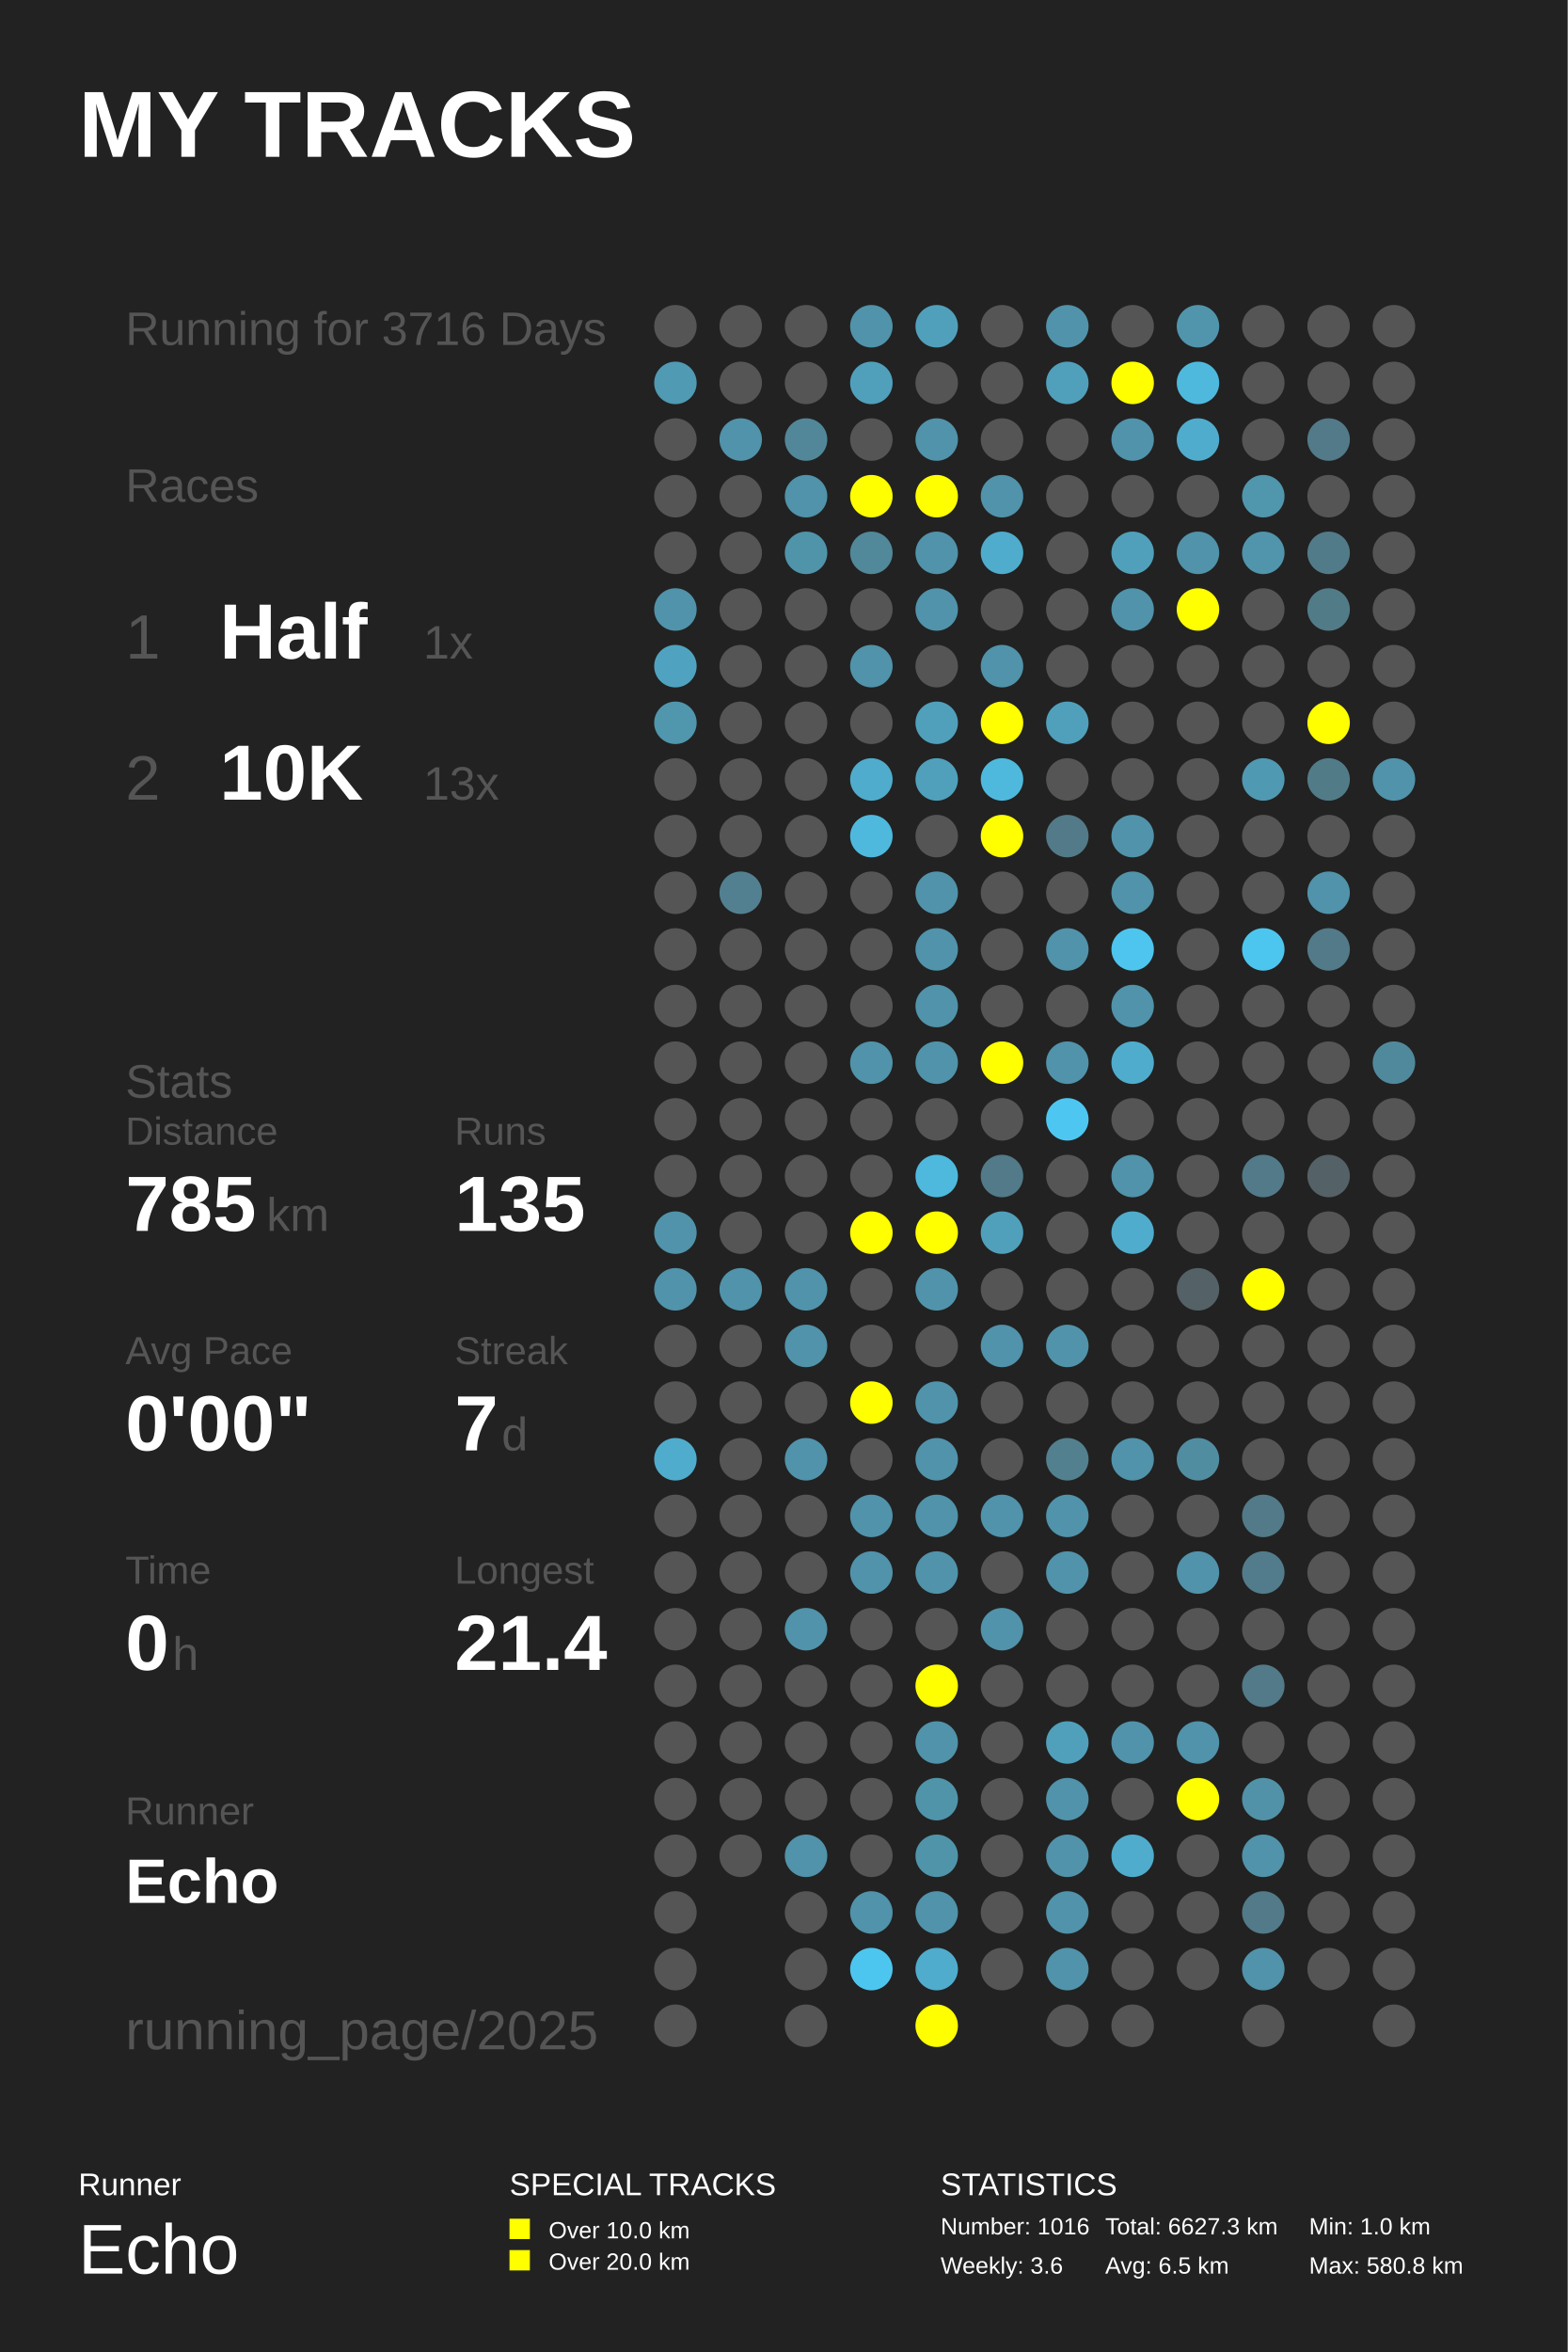
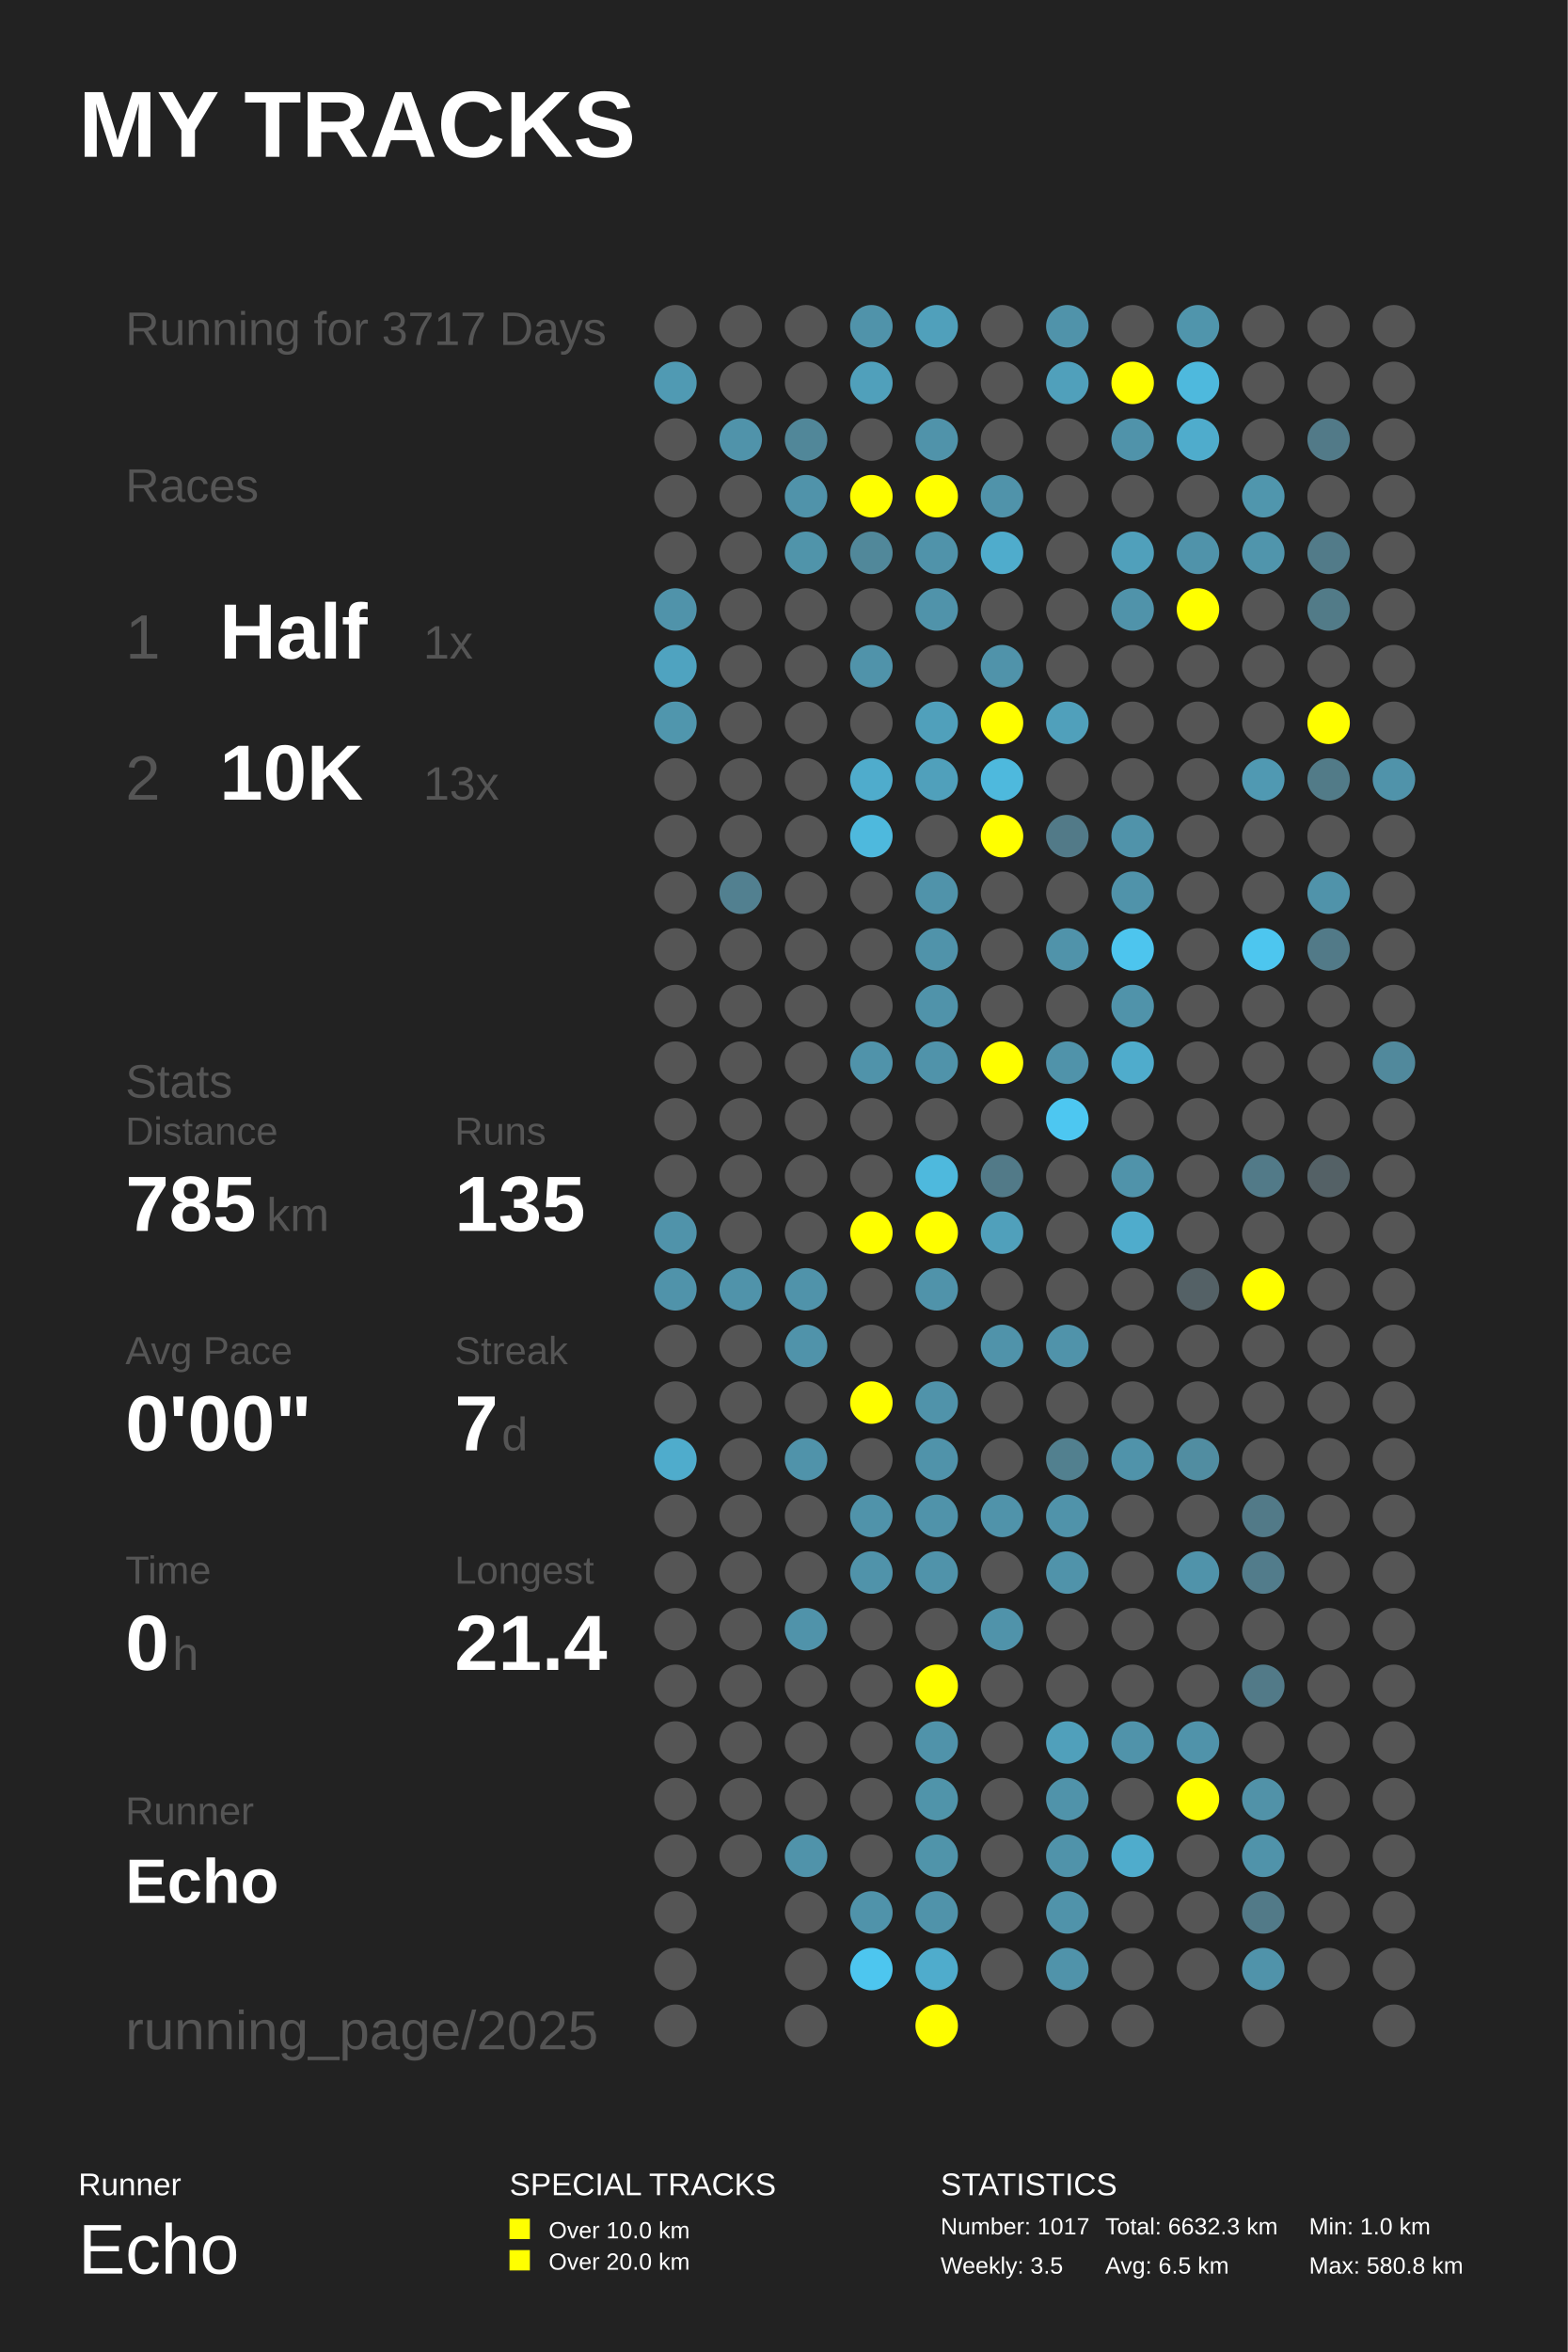
<svg xmlns="http://www.w3.org/2000/svg" baseProfile="full" height="300mm" version="1.1" viewBox="0,0,200,300" width="200mm">
  <defs />
  <rect fill="#222222" height="300" width="200" x="0" y="0" />
  <text fill="#FFFFFF" style="font-size:12px; font-family:Arial; font-weight:bold;" x="10" y="20">MY TRACKS</text>
  <text fill="#FFFFFF" style="font-size:4px; font-family:Arial" x="10" y="280">Runner</text>
  <text fill="#FFFFFF" style="font-size:9px; font-family:Arial" x="10" y="290">Echo</text>
  <text fill="#FFFFFF" style="font-size:4px; font-family:Arial" x="65" y="280">SPECIAL TRACKS</text>
  <rect fill="#FFFF00" height="2.6" width="2.6" x="65" y="283" />
  <text fill="#FFFFFF" style="font-size:3px; font-family:Arial" x="70" y="285.5">Over 10.0 km</text>
  <rect fill="#FFFF00" height="2.6" width="2.6" x="65" y="287" />
  <text fill="#FFFFFF" style="font-size:3px; font-family:Arial" x="70" y="289.5">Over 20.0 km</text>
  <text fill="#FFFFFF" style="font-size:4px; font-family:Arial" x="120" y="280">STATISTICS</text>
-   <text fill="#FFFFFF" style="font-size:3px; font-family:Arial" x="120" y="285">Number: 1016</text>
-   <text fill="#FFFFFF" style="font-size:3px; font-family:Arial" x="120" y="290">Weekly: 3.6</text>
-   <text fill="#FFFFFF" style="font-size:3px; font-family:Arial" x="141" y="285">Total: 6627.3 km</text>
+   <text fill="#FFFFFF" style="font-size:3px; font-family:Arial" x="120" y="285">Number: 1017</text>
+   <text fill="#FFFFFF" style="font-size:3px; font-family:Arial" x="120" y="290">Weekly: 3.5</text>
+   <text fill="#FFFFFF" style="font-size:3px; font-family:Arial" x="141" y="285">Total: 6632.3 km</text>
  <text fill="#FFFFFF" style="font-size:3px; font-family:Arial" x="141" y="290">Avg: 6.5 km</text>
  <text fill="#FFFFFF" style="font-size:3px; font-family:Arial" x="167" y="285">Min: 1.0 km</text>
  <text fill="#FFFFFF" style="font-size:3px; font-family:Arial" x="167" y="290">Max: 580.8 km</text>
-   <text fill="#555555" style="font-size:6px; font-family:Arial;" x="16" y="44">Running for 3716 Days</text>
+   <text fill="#555555" style="font-size:6px; font-family:Arial;" x="16" y="44">Running for 3717 Days</text>
  <text fill="#555555" style="font-size:6px; font-family:Arial;" x="16" y="64">Races</text>
  <text fill="#555555" style="font-size:8px; font-family:Arial;" x="16" y="84">1</text>
  <text fill="#FFFFFF" style="font-size:10px; font-family:Arial; font-weight:bold;" x="28" y="84">Half</text>
  <text fill="#555555" style="font-size:6px; font-family:Arial;" x="54" y="84">1x</text>
  <text fill="#555555" style="font-size:8px; font-family:Arial;" x="16" y="102">2</text>
  <text fill="#FFFFFF" style="font-size:10px; font-family:Arial; font-weight:bold;" x="28" y="102">10K</text>
  <text fill="#555555" style="font-size:6px; font-family:Arial;" x="54" y="102">13x</text>
  <text fill="#555555" style="font-size:6px; font-family:Arial;" x="16" y="140">Stats</text>
  <text fill="#555555" style="font-size:5px; font-family:Arial;" x="16" y="146">Distance</text>
  <text fill="#FFFFFF" style="font-size:10px; font-family:Arial; font-weight:bold;" x="16" y="157">785</text>
  <text fill="#555555" style="font-size:6px; font-family:Arial;" x="34" y="157">km</text>
  <text fill="#555555" style="font-size:5px; font-family:Arial;" x="58" y="146">Runs</text>
  <text fill="#FFFFFF" style="font-size:10px; font-family:Arial; font-weight:bold;" x="58" y="157">135</text>
  <text fill="#555555" style="font-size:5px; font-family:Arial;" x="16" y="174">Avg Pace</text>
  <text fill="#FFFFFF" style="font-size:10px; font-family:Arial; font-weight:bold;" x="16" y="185">0'00"</text>
  <text fill="#555555" style="font-size:5px; font-family:Arial;" x="58" y="174">Streak</text>
  <text fill="#FFFFFF" style="font-size:10px; font-family:Arial; font-weight:bold;" x="58" y="185">7</text>
  <text fill="#555555" style="font-size:6px; font-family:Arial;" x="64" y="185">d</text>
  <text fill="#555555" style="font-size:5px; font-family:Arial;" x="16" y="202">Time</text>
  <text fill="#FFFFFF" style="font-size:10px; font-family:Arial; font-weight:bold;" x="16" y="213">0</text>
  <text fill="#555555" style="font-size:6px; font-family:Arial;" x="22" y="213">h</text>
  <text fill="#555555" style="font-size:5px; font-family:Arial;" x="58" y="202">Longest</text>
  <text fill="#FFFFFF" style="font-size:10px; font-family:Arial; font-weight:bold;" x="58" y="213">21.4</text>
  <text fill="#555555" style="font-size:5px; font-family:Arial;" x="16" y="232.71">Runner</text>
  <text fill="#FFFFFF" style="font-size:8px; font-family:Arial; font-weight:bold;" x="16" y="242.71">Echo</text>
  <text fill="#555555" style="font-size:7px; font-family:Arial;" x="16" y="261.387">running_page/2025</text>
  <circle cx="86.167" cy="41.613" fill="#555555" r="2.71" />
  <circle cx="86.167" cy="48.839" fill="#509ab3" r="2.71" />
  <circle cx="86.167" cy="56.065" fill="#555555" r="2.71" />
  <circle cx="86.167" cy="63.29" fill="#555555" r="2.71" />
  <circle cx="86.167" cy="70.516" fill="#555555" r="2.71" />
  <circle cx="86.167" cy="77.742" fill="#5093aa" r="2.71" />
  <circle cx="86.167" cy="84.968" fill="#4fa3c0" r="2.71" />
  <circle cx="86.167" cy="92.194" fill="#5096ad" r="2.71" />
  <circle cx="86.167" cy="99.419" fill="#555555" r="2.71" />
  <circle cx="86.167" cy="106.645" fill="#555555" r="2.71" />
  <circle cx="86.167" cy="113.871" fill="#555555" r="2.71" />
  <circle cx="86.167" cy="121.097" fill="#555555" r="2.71" />
  <circle cx="86.167" cy="128.323" fill="#555555" r="2.71" />
  <circle cx="86.167" cy="135.548" fill="#555555" r="2.71" />
  <circle cx="86.167" cy="142.774" fill="#555555" r="2.71" />
  <circle cx="86.167" cy="150.0" fill="#555555" r="2.71" />
  <circle cx="86.167" cy="157.226" fill="#5093aa" r="2.71" />
  <circle cx="86.167" cy="164.452" fill="#5093aa" r="2.71" />
  <circle cx="86.167" cy="171.677" fill="#555555" r="2.71" />
  <circle cx="86.167" cy="178.903" fill="#555555" r="2.71" />
  <circle cx="86.167" cy="186.129" fill="#4faccc" r="2.71" />
  <circle cx="86.167" cy="193.355" fill="#555555" r="2.71" />
  <circle cx="86.167" cy="200.581" fill="#555555" r="2.71" />
  <circle cx="86.167" cy="207.806" fill="#555555" r="2.71" />
  <circle cx="86.167" cy="215.032" fill="#555555" r="2.71" />
  <circle cx="86.167" cy="222.258" fill="#555555" r="2.71" />
  <circle cx="86.167" cy="229.484" fill="#555555" r="2.71" />
  <circle cx="86.167" cy="236.71" fill="#555555" r="2.71" />
  <circle cx="86.167" cy="243.935" fill="#555555" r="2.71" />
  <circle cx="86.167" cy="251.161" fill="#555555" r="2.71" />
  <circle cx="86.167" cy="258.387" fill="#555555" r="2.71" />
  <circle cx="94.5" cy="41.613" fill="#555555" r="2.71" />
  <circle cx="94.5" cy="48.839" fill="#555555" r="2.71" />
  <circle cx="94.5" cy="56.065" fill="#5093aa" r="2.71" />
  <circle cx="94.5" cy="63.29" fill="#555555" r="2.71" />
  <circle cx="94.5" cy="70.516" fill="#555555" r="2.71" />
  <circle cx="94.5" cy="77.742" fill="#555555" r="2.71" />
  <circle cx="94.5" cy="84.968" fill="#555555" r="2.71" />
  <circle cx="94.5" cy="92.194" fill="#555555" r="2.71" />
  <circle cx="94.5" cy="99.419" fill="#555555" r="2.71" />
  <circle cx="94.5" cy="106.645" fill="#555555" r="2.71" />
  <circle cx="94.5" cy="113.871" fill="#528090" r="2.71" />
  <circle cx="94.5" cy="121.097" fill="#555555" r="2.71" />
  <circle cx="94.5" cy="128.323" fill="#555555" r="2.71" />
  <circle cx="94.5" cy="135.548" fill="#555555" r="2.71" />
  <circle cx="94.5" cy="142.774" fill="#555555" r="2.71" />
  <circle cx="94.5" cy="150.0" fill="#555555" r="2.71" />
  <circle cx="94.5" cy="157.226" fill="#555555" r="2.71" />
  <circle cx="94.5" cy="164.452" fill="#5093aa" r="2.71" />
  <circle cx="94.5" cy="171.677" fill="#555555" r="2.71" />
  <circle cx="94.5" cy="178.903" fill="#555555" r="2.71" />
  <circle cx="94.5" cy="186.129" fill="#555555" r="2.71" />
  <circle cx="94.5" cy="193.355" fill="#555555" r="2.71" />
  <circle cx="94.5" cy="200.581" fill="#555555" r="2.71" />
  <circle cx="94.5" cy="207.806" fill="#555555" r="2.71" />
  <circle cx="94.5" cy="215.032" fill="#555555" r="2.71" />
  <circle cx="94.5" cy="222.258" fill="#555555" r="2.71" />
  <circle cx="94.5" cy="229.484" fill="#555555" r="2.71" />
  <circle cx="94.5" cy="236.71" fill="#555555" r="2.71" />
  <circle cx="102.833" cy="41.613" fill="#555555" r="2.71" />
  <circle cx="102.833" cy="48.839" fill="#555555" r="2.71" />
  <circle cx="102.833" cy="56.065" fill="#518799" r="2.71" />
  <circle cx="102.833" cy="63.29" fill="#5093aa" r="2.71" />
  <circle cx="102.833" cy="70.516" fill="#5094aa" r="2.71" />
  <circle cx="102.833" cy="77.742" fill="#555555" r="2.71" />
  <circle cx="102.833" cy="84.968" fill="#555555" r="2.71" />
  <circle cx="102.833" cy="92.194" fill="#555555" r="2.71" />
  <circle cx="102.833" cy="99.419" fill="#555555" r="2.71" />
  <circle cx="102.833" cy="106.645" fill="#555555" r="2.71" />
  <circle cx="102.833" cy="113.871" fill="#555555" r="2.71" />
  <circle cx="102.833" cy="121.097" fill="#555555" r="2.71" />
  <circle cx="102.833" cy="128.323" fill="#555555" r="2.71" />
  <circle cx="102.833" cy="135.548" fill="#555555" r="2.71" />
  <circle cx="102.833" cy="142.774" fill="#555555" r="2.71" />
  <circle cx="102.833" cy="150.0" fill="#555555" r="2.71" />
  <circle cx="102.833" cy="157.226" fill="#555555" r="2.71" />
  <circle cx="102.833" cy="164.452" fill="#5093aa" r="2.71" />
  <circle cx="102.833" cy="171.677" fill="#5093aa" r="2.71" />
  <circle cx="102.833" cy="178.903" fill="#555555" r="2.71" />
  <circle cx="102.833" cy="186.129" fill="#5093aa" r="2.71" />
  <circle cx="102.833" cy="193.355" fill="#555555" r="2.71" />
  <circle cx="102.833" cy="200.581" fill="#555555" r="2.71" />
  <circle cx="102.833" cy="207.806" fill="#5093aa" r="2.71" />
  <circle cx="102.833" cy="215.032" fill="#555555" r="2.71" />
  <circle cx="102.833" cy="222.258" fill="#555555" r="2.71" />
  <circle cx="102.833" cy="229.484" fill="#555555" r="2.71" />
  <circle cx="102.833" cy="236.71" fill="#5093aa" r="2.71" />
  <circle cx="102.833" cy="243.935" fill="#555555" r="2.71" />
  <circle cx="102.833" cy="251.161" fill="#555555" r="2.71" />
  <circle cx="102.833" cy="258.387" fill="#555555" r="2.71" />
  <circle cx="111.167" cy="41.613" fill="#5093aa" r="2.71" />
  <circle cx="111.167" cy="48.839" fill="#50a0bb" r="2.71" />
  <circle cx="111.167" cy="56.065" fill="#555555" r="2.71" />
  <circle cx="111.167" cy="63.29" fill="#FFFF00" r="2.71" />
  <circle cx="111.167" cy="70.516" fill="#51889a" r="2.71" />
  <circle cx="111.167" cy="77.742" fill="#555555" r="2.71" />
  <circle cx="111.167" cy="84.968" fill="#5093aa" r="2.71" />
  <circle cx="111.167" cy="92.194" fill="#555555" r="2.71" />
  <circle cx="111.167" cy="99.419" fill="#4faccc" r="2.71" />
  <circle cx="111.167" cy="106.645" fill="#4eb9dd" r="2.71" />
  <circle cx="111.167" cy="113.871" fill="#555555" r="2.71" />
  <circle cx="111.167" cy="121.097" fill="#555555" r="2.71" />
  <circle cx="111.167" cy="128.323" fill="#555555" r="2.71" />
  <circle cx="111.167" cy="135.548" fill="#5093aa" r="2.71" />
  <circle cx="111.167" cy="142.774" fill="#555555" r="2.71" />
  <circle cx="111.167" cy="150.0" fill="#555555" r="2.71" />
  <circle cx="111.167" cy="157.226" fill="#FFFF00" r="2.71" />
  <circle cx="111.167" cy="164.452" fill="#555555" r="2.71" />
  <circle cx="111.167" cy="171.677" fill="#555555" r="2.71" />
  <circle cx="111.167" cy="178.903" fill="#FFFF00" r="2.71" />
  <circle cx="111.167" cy="186.129" fill="#555555" r="2.71" />
  <circle cx="111.167" cy="193.355" fill="#5093aa" r="2.71" />
  <circle cx="111.167" cy="200.581" fill="#5093aa" r="2.71" />
  <circle cx="111.167" cy="207.806" fill="#555555" r="2.71" />
  <circle cx="111.167" cy="215.032" fill="#555555" r="2.71" />
  <circle cx="111.167" cy="222.258" fill="#555555" r="2.71" />
  <circle cx="111.167" cy="229.484" fill="#555555" r="2.71" />
  <circle cx="111.167" cy="236.71" fill="#555555" r="2.71" />
  <circle cx="111.167" cy="243.935" fill="#5093aa" r="2.71" />
  <circle cx="111.167" cy="251.161" fill="#4dc6ef" r="2.71" />
  <circle cx="119.5" cy="41.613" fill="#50a0bb" r="2.71" />
  <circle cx="119.5" cy="48.839" fill="#555555" r="2.71" />
  <circle cx="119.5" cy="56.065" fill="#5093aa" r="2.71" />
  <circle cx="119.5" cy="63.29" fill="#FFFF00" r="2.71" />
  <circle cx="119.5" cy="70.516" fill="#5093aa" r="2.71" />
  <circle cx="119.5" cy="77.742" fill="#5093aa" r="2.71" />
  <circle cx="119.5" cy="84.968" fill="#555555" r="2.71" />
  <circle cx="119.5" cy="92.194" fill="#50a0bb" r="2.71" />
  <circle cx="119.5" cy="99.419" fill="#50a0bb" r="2.71" />
  <circle cx="119.5" cy="106.645" fill="#555555" r="2.71" />
  <circle cx="119.5" cy="113.871" fill="#5093aa" r="2.71" />
  <circle cx="119.5" cy="121.097" fill="#5093aa" r="2.71" />
  <circle cx="119.5" cy="128.323" fill="#5093aa" r="2.71" />
  <circle cx="119.5" cy="135.548" fill="#5093aa" r="2.71" />
  <circle cx="119.5" cy="142.774" fill="#555555" r="2.71" />
  <circle cx="119.5" cy="150.0" fill="#4eb9dd" r="2.71" />
  <circle cx="119.5" cy="157.226" fill="#FFFF00" r="2.71" />
  <circle cx="119.5" cy="164.452" fill="#5093aa" r="2.71" />
  <circle cx="119.5" cy="171.677" fill="#555555" r="2.71" />
  <circle cx="119.5" cy="178.903" fill="#5093aa" r="2.71" />
  <circle cx="119.5" cy="186.129" fill="#5093aa" r="2.71" />
  <circle cx="119.5" cy="193.355" fill="#5093aa" r="2.71" />
  <circle cx="119.5" cy="200.581" fill="#5093aa" r="2.71" />
  <circle cx="119.5" cy="207.806" fill="#555555" r="2.71" />
  <circle cx="119.5" cy="215.032" fill="#FFFF00" r="2.71" />
  <circle cx="119.5" cy="222.258" fill="#5093aa" r="2.71" />
  <circle cx="119.5" cy="229.484" fill="#5094aa" r="2.71" />
  <circle cx="119.5" cy="236.71" fill="#5094aa" r="2.71" />
  <circle cx="119.5" cy="243.935" fill="#5093aa" r="2.71" />
  <circle cx="119.5" cy="251.161" fill="#4faccc" r="2.71" />
  <circle cx="119.5" cy="258.387" fill="#FFFF00" r="2.71" />
  <circle cx="127.833" cy="41.613" fill="#555555" r="2.71" />
  <circle cx="127.833" cy="48.839" fill="#555555" r="2.71" />
  <circle cx="127.833" cy="56.065" fill="#555555" r="2.71" />
  <circle cx="127.833" cy="63.29" fill="#5093aa" r="2.71" />
  <circle cx="127.833" cy="70.516" fill="#4faccc" r="2.71" />
  <circle cx="127.833" cy="77.742" fill="#555555" r="2.71" />
  <circle cx="127.833" cy="84.968" fill="#5093aa" r="2.71" />
  <circle cx="127.833" cy="92.194" fill="#FFFF00" r="2.71" />
  <circle cx="127.833" cy="99.419" fill="#4eb9dd" r="2.71" />
  <circle cx="127.833" cy="106.645" fill="#FFFF00" r="2.71" />
  <circle cx="127.833" cy="113.871" fill="#555555" r="2.71" />
  <circle cx="127.833" cy="121.097" fill="#555555" r="2.71" />
  <circle cx="127.833" cy="128.323" fill="#555555" r="2.71" />
  <circle cx="127.833" cy="135.548" fill="#FFFF00" r="2.71" />
  <circle cx="127.833" cy="142.774" fill="#555555" r="2.71" />
  <circle cx="127.833" cy="150.0" fill="#527a88" r="2.71" />
  <circle cx="127.833" cy="157.226" fill="#50a0bb" r="2.71" />
  <circle cx="127.833" cy="164.452" fill="#555555" r="2.71" />
  <circle cx="127.833" cy="171.677" fill="#5093aa" r="2.71" />
  <circle cx="127.833" cy="178.903" fill="#555555" r="2.71" />
  <circle cx="127.833" cy="186.129" fill="#555555" r="2.71" />
  <circle cx="127.833" cy="193.355" fill="#5093aa" r="2.71" />
  <circle cx="127.833" cy="200.581" fill="#555555" r="2.71" />
  <circle cx="127.833" cy="207.806" fill="#5093aa" r="2.71" />
  <circle cx="127.833" cy="215.032" fill="#555555" r="2.71" />
  <circle cx="127.833" cy="222.258" fill="#555555" r="2.71" />
  <circle cx="127.833" cy="229.484" fill="#555555" r="2.71" />
  <circle cx="127.833" cy="236.71" fill="#555555" r="2.71" />
  <circle cx="127.833" cy="243.935" fill="#555555" r="2.71" />
  <circle cx="127.833" cy="251.161" fill="#555555" r="2.71" />
  <circle cx="136.167" cy="41.613" fill="#5093aa" r="2.71" />
  <circle cx="136.167" cy="48.839" fill="#50a0bb" r="2.71" />
  <circle cx="136.167" cy="56.065" fill="#555555" r="2.71" />
  <circle cx="136.167" cy="63.29" fill="#555555" r="2.71" />
  <circle cx="136.167" cy="70.516" fill="#555555" r="2.71" />
  <circle cx="136.167" cy="77.742" fill="#555555" r="2.71" />
  <circle cx="136.167" cy="84.968" fill="#555555" r="2.71" />
  <circle cx="136.167" cy="92.194" fill="#50a0bb" r="2.71" />
  <circle cx="136.167" cy="99.419" fill="#555555" r="2.71" />
  <circle cx="136.167" cy="106.645" fill="#527a88" r="2.71" />
  <circle cx="136.167" cy="113.871" fill="#555555" r="2.71" />
  <circle cx="136.167" cy="121.097" fill="#5093aa" r="2.71" />
  <circle cx="136.167" cy="128.323" fill="#555555" r="2.71" />
  <circle cx="136.167" cy="135.548" fill="#5093aa" r="2.71" />
  <circle cx="136.167" cy="142.774" fill="#4dc7f1" r="2.71" />
  <circle cx="136.167" cy="150.0" fill="#555555" r="2.71" />
  <circle cx="136.167" cy="157.226" fill="#555555" r="2.71" />
  <circle cx="136.167" cy="164.452" fill="#555555" r="2.71" />
  <circle cx="136.167" cy="171.677" fill="#5093aa" r="2.71" />
  <circle cx="136.167" cy="178.903" fill="#555555" r="2.71" />
  <circle cx="136.167" cy="186.129" fill="#52808f" r="2.71" />
  <circle cx="136.167" cy="193.355" fill="#5093aa" r="2.71" />
  <circle cx="136.167" cy="200.581" fill="#5093aa" r="2.71" />
  <circle cx="136.167" cy="207.806" fill="#555555" r="2.71" />
  <circle cx="136.167" cy="215.032" fill="#555555" r="2.71" />
  <circle cx="136.167" cy="222.258" fill="#50a0bb" r="2.71" />
  <circle cx="136.167" cy="229.484" fill="#5093aa" r="2.71" />
  <circle cx="136.167" cy="236.71" fill="#5093aa" r="2.71" />
  <circle cx="136.167" cy="243.935" fill="#5093aa" r="2.71" />
  <circle cx="136.167" cy="251.161" fill="#5093aa" r="2.71" />
  <circle cx="136.167" cy="258.387" fill="#555555" r="2.71" />
  <circle cx="144.5" cy="41.613" fill="#555555" r="2.71" />
  <circle cx="144.5" cy="48.839" fill="#FFFF00" r="2.71" />
  <circle cx="144.5" cy="56.065" fill="#5093aa" r="2.71" />
  <circle cx="144.5" cy="63.29" fill="#555555" r="2.71" />
  <circle cx="144.5" cy="70.516" fill="#50a0bb" r="2.71" />
  <circle cx="144.5" cy="77.742" fill="#5093aa" r="2.71" />
  <circle cx="144.5" cy="84.968" fill="#555555" r="2.71" />
  <circle cx="144.5" cy="92.194" fill="#555555" r="2.71" />
  <circle cx="144.5" cy="99.419" fill="#555555" r="2.71" />
  <circle cx="144.5" cy="106.645" fill="#5093aa" r="2.71" />
  <circle cx="144.5" cy="113.871" fill="#5093aa" r="2.71" />
  <circle cx="144.5" cy="121.097" fill="#4dc5ee" r="2.71" />
  <circle cx="144.5" cy="128.323" fill="#5093aa" r="2.71" />
  <circle cx="144.5" cy="135.548" fill="#4faccc" r="2.71" />
  <circle cx="144.5" cy="142.774" fill="#555555" r="2.71" />
  <circle cx="144.5" cy="150.0" fill="#5093aa" r="2.71" />
  <circle cx="144.5" cy="157.226" fill="#4faccc" r="2.71" />
  <circle cx="144.5" cy="164.452" fill="#555555" r="2.71" />
  <circle cx="144.5" cy="171.677" fill="#555555" r="2.71" />
  <circle cx="144.5" cy="178.903" fill="#555555" r="2.71" />
  <circle cx="144.5" cy="186.129" fill="#5093aa" r="2.71" />
  <circle cx="144.5" cy="193.355" fill="#555555" r="2.71" />
  <circle cx="144.5" cy="200.581" fill="#555555" r="2.71" />
  <circle cx="144.5" cy="207.806" fill="#555555" r="2.71" />
  <circle cx="144.5" cy="215.032" fill="#555555" r="2.71" />
  <circle cx="144.5" cy="222.258" fill="#5093aa" r="2.71" />
  <circle cx="144.5" cy="229.484" fill="#555555" r="2.71" />
  <circle cx="144.5" cy="236.71" fill="#4faccc" r="2.71" />
  <circle cx="144.5" cy="243.935" fill="#555555" r="2.71" />
  <circle cx="144.5" cy="251.161" fill="#555555" r="2.71" />
  <circle cx="144.5" cy="258.387" fill="#555555" r="2.71" />
  <circle cx="152.833" cy="41.613" fill="#5095ac" r="2.71" />
  <circle cx="152.833" cy="48.839" fill="#4eb9dd" r="2.71" />
  <circle cx="152.833" cy="56.065" fill="#4faccc" r="2.71" />
  <circle cx="152.833" cy="63.29" fill="#555555" r="2.71" />
  <circle cx="152.833" cy="70.516" fill="#5093aa" r="2.71" />
  <circle cx="152.833" cy="77.742" fill="#FFFF00" r="2.71" />
  <circle cx="152.833" cy="84.968" fill="#555555" r="2.71" />
  <circle cx="152.833" cy="92.194" fill="#555555" r="2.71" />
  <circle cx="152.833" cy="99.419" fill="#555555" r="2.71" />
  <circle cx="152.833" cy="106.645" fill="#555555" r="2.71" />
  <circle cx="152.833" cy="113.871" fill="#555555" r="2.71" />
  <circle cx="152.833" cy="121.097" fill="#555555" r="2.71" />
  <circle cx="152.833" cy="128.323" fill="#555555" r="2.71" />
  <circle cx="152.833" cy="135.548" fill="#555555" r="2.71" />
  <circle cx="152.833" cy="142.774" fill="#555555" r="2.71" />
  <circle cx="152.833" cy="150.0" fill="#555555" r="2.71" />
  <circle cx="152.833" cy="157.226" fill="#555555" r="2.71" />
  <circle cx="152.833" cy="164.452" fill="#546166" r="2.71" />
  <circle cx="152.833" cy="171.677" fill="#555555" r="2.71" />
  <circle cx="152.833" cy="178.903" fill="#555555" r="2.71" />
  <circle cx="152.833" cy="186.129" fill="#518da1" r="2.71" />
  <circle cx="152.833" cy="193.355" fill="#555555" r="2.71" />
  <circle cx="152.833" cy="200.581" fill="#5093aa" r="2.71" />
  <circle cx="152.833" cy="207.806" fill="#555555" r="2.71" />
  <circle cx="152.833" cy="215.032" fill="#555555" r="2.71" />
  <circle cx="152.833" cy="222.258" fill="#5093aa" r="2.71" />
  <circle cx="152.833" cy="229.484" fill="#FFFF00" r="2.71" />
  <circle cx="152.833" cy="236.71" fill="#555555" r="2.71" />
  <circle cx="152.833" cy="243.935" fill="#555555" r="2.71" />
  <circle cx="152.833" cy="251.161" fill="#555555" r="2.71" />
  <circle cx="161.167" cy="41.613" fill="#555555" r="2.71" />
  <circle cx="161.167" cy="48.839" fill="#555555" r="2.71" />
  <circle cx="161.167" cy="56.065" fill="#555555" r="2.71" />
  <circle cx="161.167" cy="63.29" fill="#5096ad" r="2.71" />
  <circle cx="161.167" cy="70.516" fill="#5095ac" r="2.71" />
  <circle cx="161.167" cy="77.742" fill="#555555" r="2.71" />
  <circle cx="161.167" cy="84.968" fill="#555555" r="2.71" />
  <circle cx="161.167" cy="92.194" fill="#555555" r="2.71" />
  <circle cx="161.167" cy="99.419" fill="#5099b2" r="2.71" />
  <circle cx="161.167" cy="106.645" fill="#555555" r="2.71" />
  <circle cx="161.167" cy="113.871" fill="#555555" r="2.71" />
  <circle cx="161.167" cy="121.097" fill="#4dc6ef" r="2.71" />
  <circle cx="161.167" cy="128.323" fill="#555555" r="2.71" />
  <circle cx="161.167" cy="135.548" fill="#555555" r="2.71" />
  <circle cx="161.167" cy="142.774" fill="#555555" r="2.71" />
  <circle cx="161.167" cy="150.0" fill="#527a88" r="2.71" />
  <circle cx="161.167" cy="157.226" fill="#555555" r="2.71" />
  <circle cx="161.167" cy="164.452" fill="#FFFF00" r="2.71" />
  <circle cx="161.167" cy="171.677" fill="#555555" r="2.71" />
  <circle cx="161.167" cy="178.903" fill="#555555" r="2.71" />
  <circle cx="161.167" cy="186.129" fill="#555555" r="2.71" />
  <circle cx="161.167" cy="193.355" fill="#527a88" r="2.71" />
  <circle cx="161.167" cy="200.581" fill="#527c8b" r="2.71" />
  <circle cx="161.167" cy="207.806" fill="#555555" r="2.71" />
  <circle cx="161.167" cy="215.032" fill="#527a88" r="2.71" />
  <circle cx="161.167" cy="222.258" fill="#555555" r="2.71" />
  <circle cx="161.167" cy="229.484" fill="#5192a8" r="2.71" />
  <circle cx="161.167" cy="236.71" fill="#5093aa" r="2.71" />
  <circle cx="161.167" cy="243.935" fill="#527a88" r="2.71" />
  <circle cx="161.167" cy="251.161" fill="#5093aa" r="2.71" />
  <circle cx="161.167" cy="258.387" fill="#555555" r="2.71" />
  <circle cx="169.5" cy="41.613" fill="#555555" r="2.71" />
  <circle cx="169.5" cy="48.839" fill="#555555" r="2.71" />
  <circle cx="169.5" cy="56.065" fill="#527a88" r="2.71" />
  <circle cx="169.5" cy="63.29" fill="#555555" r="2.71" />
  <circle cx="169.5" cy="70.516" fill="#527b89" r="2.71" />
  <circle cx="169.5" cy="77.742" fill="#527b88" r="2.71" />
  <circle cx="169.5" cy="84.968" fill="#555555" r="2.71" />
  <circle cx="169.5" cy="92.194" fill="#FFFF00" r="2.71" />
  <circle cx="169.5" cy="99.419" fill="#527b88" r="2.71" />
  <circle cx="169.5" cy="106.645" fill="#555555" r="2.71" />
  <circle cx="169.5" cy="113.871" fill="#5093aa" r="2.71" />
  <circle cx="169.5" cy="121.097" fill="#527a88" r="2.71" />
  <circle cx="169.5" cy="128.323" fill="#555555" r="2.71" />
  <circle cx="169.5" cy="135.548" fill="#555555" r="2.71" />
  <circle cx="169.5" cy="142.774" fill="#555555" r="2.71" />
  <circle cx="169.5" cy="150.0" fill="#546166" r="2.71" />
  <circle cx="169.5" cy="157.226" fill="#555555" r="2.71" />
  <circle cx="169.5" cy="164.452" fill="#555555" r="2.71" />
  <circle cx="169.5" cy="171.677" fill="#555555" r="2.71" />
  <circle cx="169.5" cy="178.903" fill="#555555" r="2.71" />
  <circle cx="169.5" cy="186.129" fill="#555555" r="2.71" />
  <circle cx="169.5" cy="193.355" fill="#555555" r="2.71" />
  <circle cx="169.5" cy="200.581" fill="#555555" r="2.71" />
  <circle cx="169.5" cy="207.806" fill="#555555" r="2.71" />
  <circle cx="169.5" cy="215.032" fill="#555555" r="2.71" />
  <circle cx="169.5" cy="222.258" fill="#555555" r="2.71" />
  <circle cx="169.5" cy="229.484" fill="#555555" r="2.71" />
  <circle cx="169.5" cy="236.71" fill="#555555" r="2.71" />
  <circle cx="169.5" cy="243.935" fill="#555555" r="2.71" />
  <circle cx="169.5" cy="251.161" fill="#555555" r="2.71" />
  <circle cx="177.833" cy="41.613" fill="#555555" r="2.71" />
  <circle cx="177.833" cy="48.839" fill="#555555" r="2.71" />
  <circle cx="177.833" cy="56.065" fill="#555555" r="2.71" />
  <circle cx="177.833" cy="63.29" fill="#555555" r="2.71" />
  <circle cx="177.833" cy="70.516" fill="#555555" r="2.71" />
  <circle cx="177.833" cy="77.742" fill="#555555" r="2.71" />
  <circle cx="177.833" cy="84.968" fill="#555555" r="2.71" />
  <circle cx="177.833" cy="92.194" fill="#555555" r="2.71" />
  <circle cx="177.833" cy="99.419" fill="#5093aa" r="2.71" />
  <circle cx="177.833" cy="106.645" fill="#555555" r="2.71" />
  <circle cx="177.833" cy="113.871" fill="#555555" r="2.71" />
  <circle cx="177.833" cy="121.097" fill="#555555" r="2.71" />
  <circle cx="177.833" cy="128.323" fill="#555555" r="2.71" />
  <circle cx="177.833" cy="135.548" fill="#51899c" r="2.71" />
  <circle cx="177.833" cy="142.774" fill="#555555" r="2.71" />
  <circle cx="177.833" cy="150.0" fill="#555555" r="2.71" />
  <circle cx="177.833" cy="157.226" fill="#555555" r="2.71" />
  <circle cx="177.833" cy="164.452" fill="#555555" r="2.71" />
  <circle cx="177.833" cy="171.677" fill="#555555" r="2.71" />
  <circle cx="177.833" cy="178.903" fill="#555555" r="2.71" />
  <circle cx="177.833" cy="186.129" fill="#555555" r="2.71" />
  <circle cx="177.833" cy="193.355" fill="#555555" r="2.71" />
  <circle cx="177.833" cy="200.581" fill="#555555" r="2.71" />
  <circle cx="177.833" cy="207.806" fill="#555555" r="2.71" />
  <circle cx="177.833" cy="215.032" fill="#555555" r="2.71" />
  <circle cx="177.833" cy="222.258" fill="#555555" r="2.71" />
  <circle cx="177.833" cy="229.484" fill="#555555" r="2.71" />
  <circle cx="177.833" cy="236.71" fill="#555555" r="2.71" />
  <circle cx="177.833" cy="243.935" fill="#555555" r="2.71" />
  <circle cx="177.833" cy="251.161" fill="#555555" r="2.71" />
  <circle cx="177.833" cy="258.387" fill="#555555" r="2.71" />
</svg>
